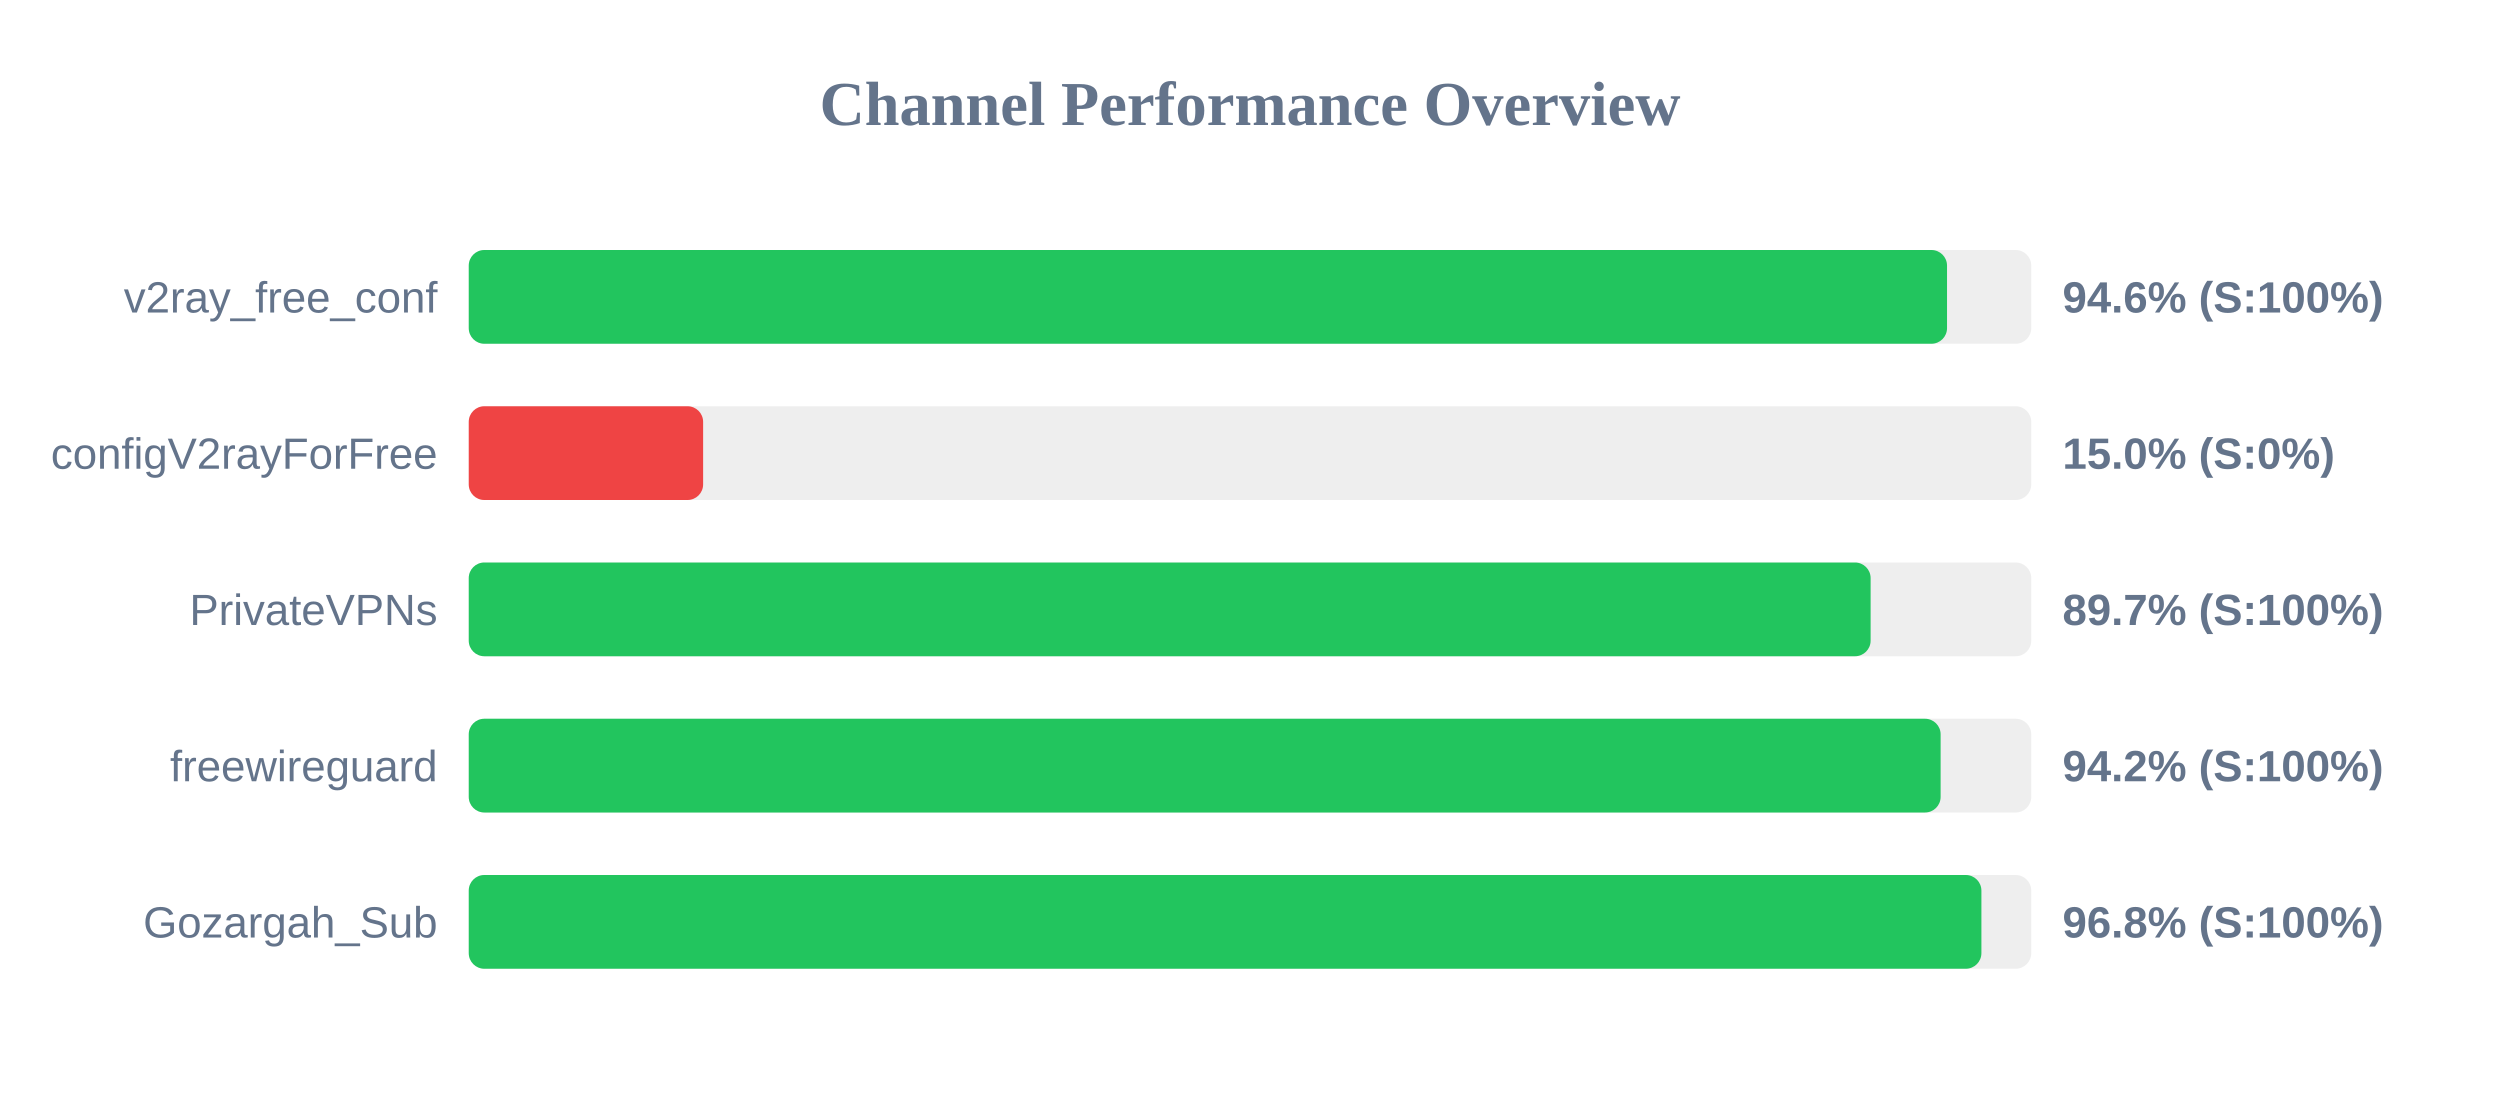
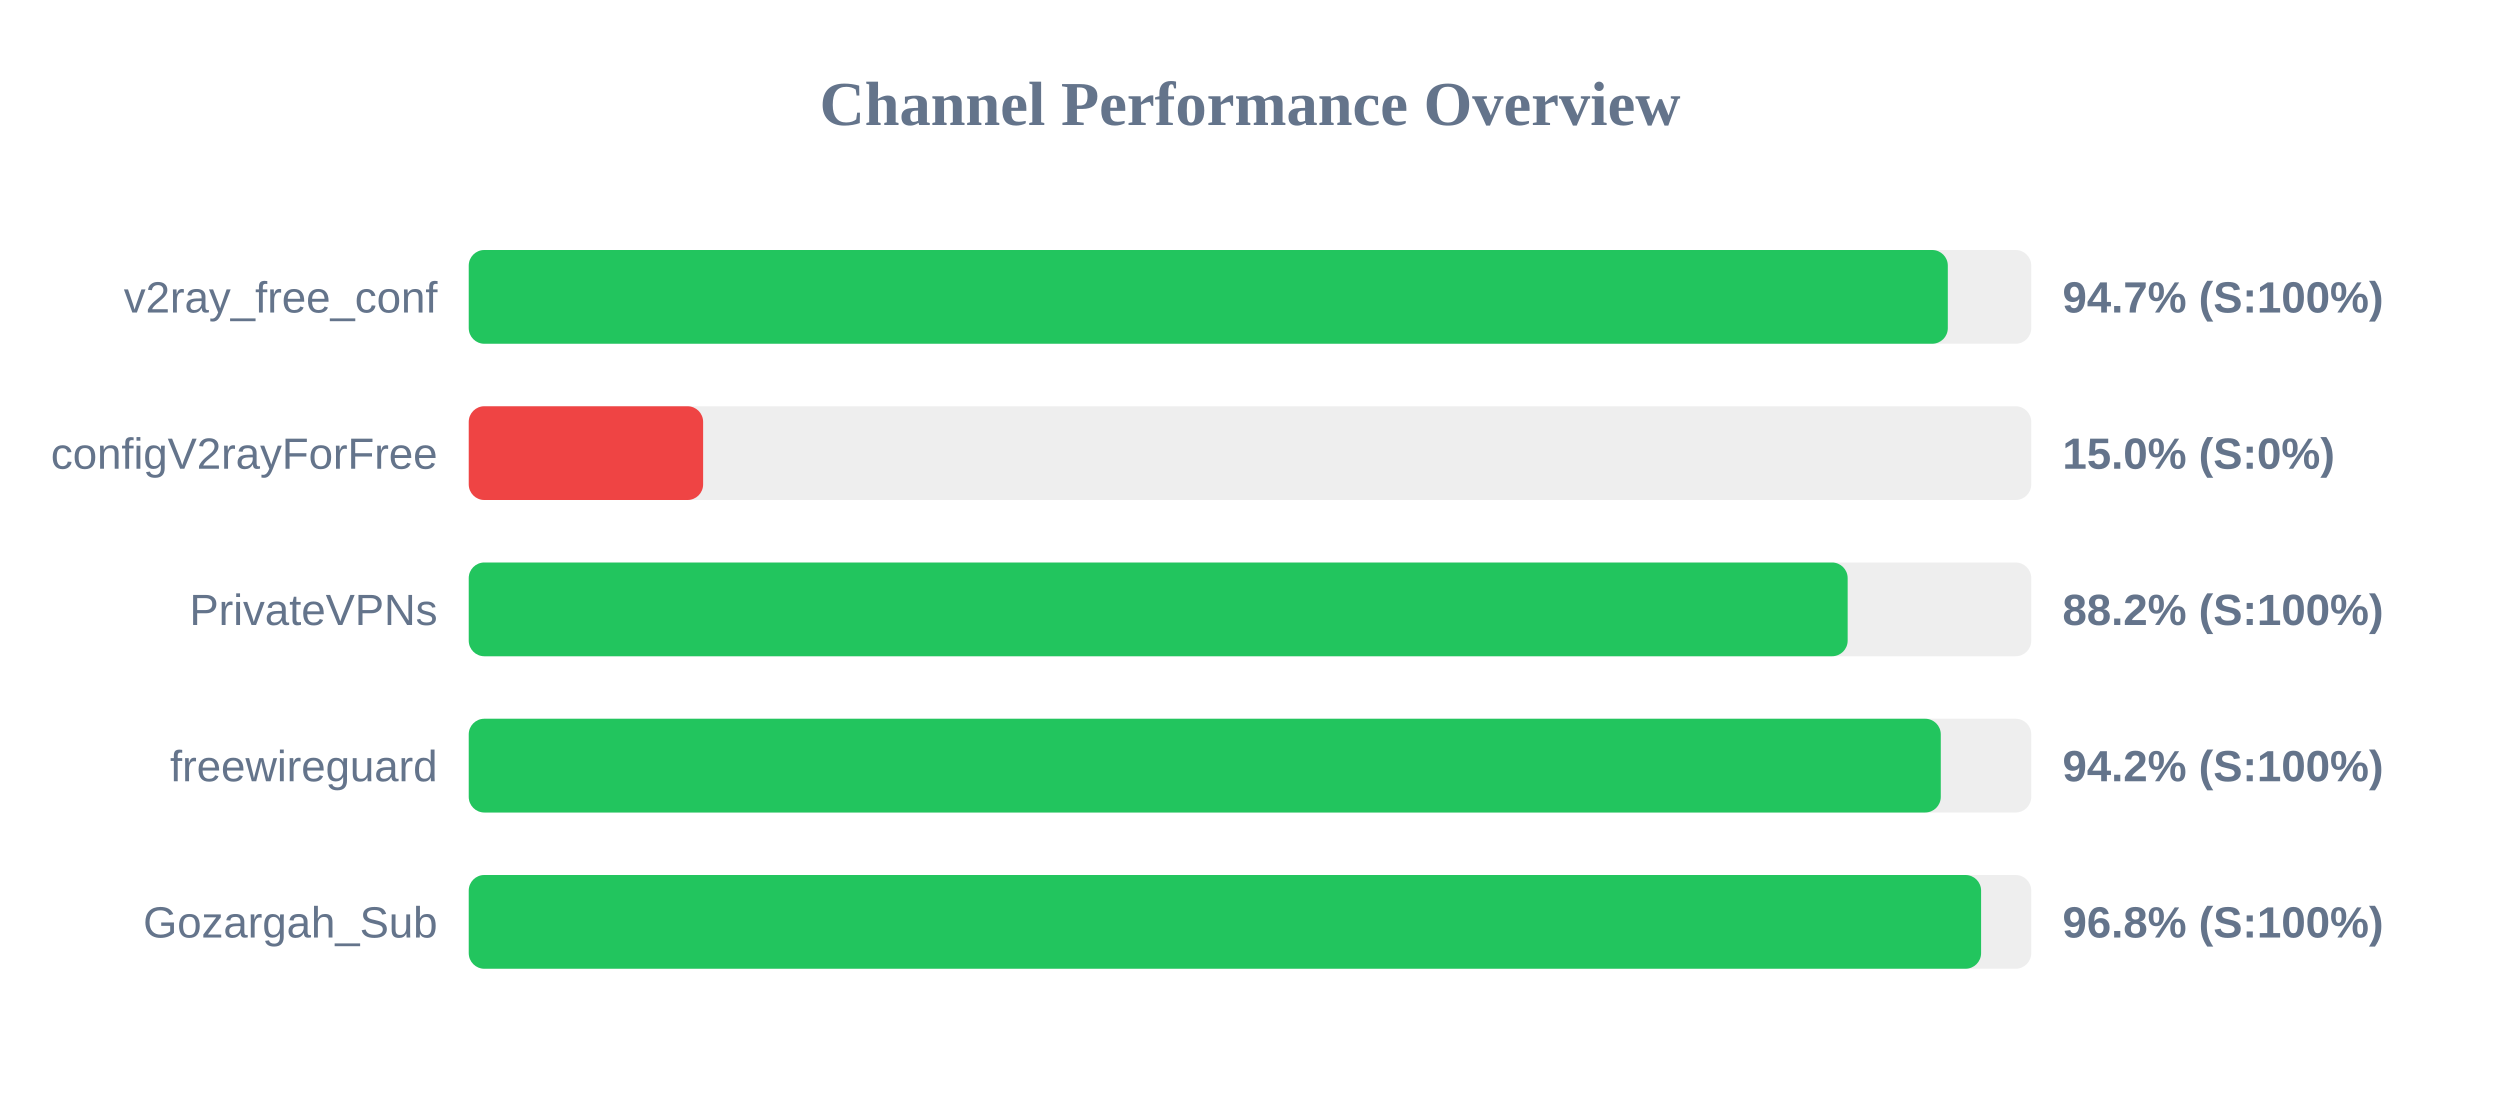
<svg xmlns="http://www.w3.org/2000/svg" width="800" height="350" version="1.1">
  <style>
        .row { font: 14px Arial; fill: #64748b; }
        .score { font: bold 14px Arial; fill: #64748b; }
    </style>
  <text x="400" y="40" text-anchor="middle" font-size="20px" font-weight="bold" fill="#64748b">Channel Performance Overview</text>
  <rect x="150" y="80" width="500" height="30" fill="#eee" rx="5" />
-   <rect x="150" y="80" width="473.05" height="30" fill="#22c55e" rx="5" />
+   <rect x="150" y="80" width="473.3" height="30" fill="#22c55e" rx="5" />
  <text x="140" y="100" text-anchor="end" class="row">v2ray_free_conf</text>
-   <text x="660" y="100" text-anchor="start" class="score">94.6% (S:100%)</text>
+   <text x="660" y="100" text-anchor="start" class="score">94.7% (S:100%)</text>
  <rect x="150" y="130" width="500" height="30" fill="#eee" rx="5" />
  <rect x="150" y="130" width="75.0" height="30" fill="#ef4444" rx="5" />
  <text x="140" y="150" text-anchor="end" class="row">configV2rayForFree</text>
  <text x="660" y="150" text-anchor="start" class="score">15.0% (S:0%)</text>
  <rect x="150" y="180" width="500" height="30" fill="#eee" rx="5" />
-   <rect x="150" y="180" width="448.6" height="30" fill="#22c55e" rx="5" />
+   <rect x="150" y="180" width="441.25" height="30" fill="#22c55e" rx="5" />
  <text x="140" y="200" text-anchor="end" class="row">PrivateVPNs</text>
-   <text x="660" y="200" text-anchor="start" class="score">89.7% (S:100%)</text>
+   <text x="660" y="200" text-anchor="start" class="score">88.2% (S:100%)</text>
  <rect x="150" y="230" width="500" height="30" fill="#eee" rx="5" />
-   <rect x="150" y="230" width="471.0" height="30" fill="#22c55e" rx="5" />
+   <rect x="150" y="230" width="471.05" height="30" fill="#22c55e" rx="5" />
  <text x="140" y="250" text-anchor="end" class="row">freewireguard</text>
  <text x="660" y="250" text-anchor="start" class="score">94.2% (S:100%)</text>
  <rect x="150" y="280" width="500" height="30" fill="#eee" rx="5" />
-   <rect x="150" y="280" width="484.05" height="30" fill="#22c55e" rx="5" />
+   <rect x="150" y="280" width="483.95" height="30" fill="#22c55e" rx="5" />
  <text x="140" y="300" text-anchor="end" class="row">Gozargah_Sub</text>
  <text x="660" y="300" text-anchor="start" class="score">96.8% (S:100%)</text>
</svg>
